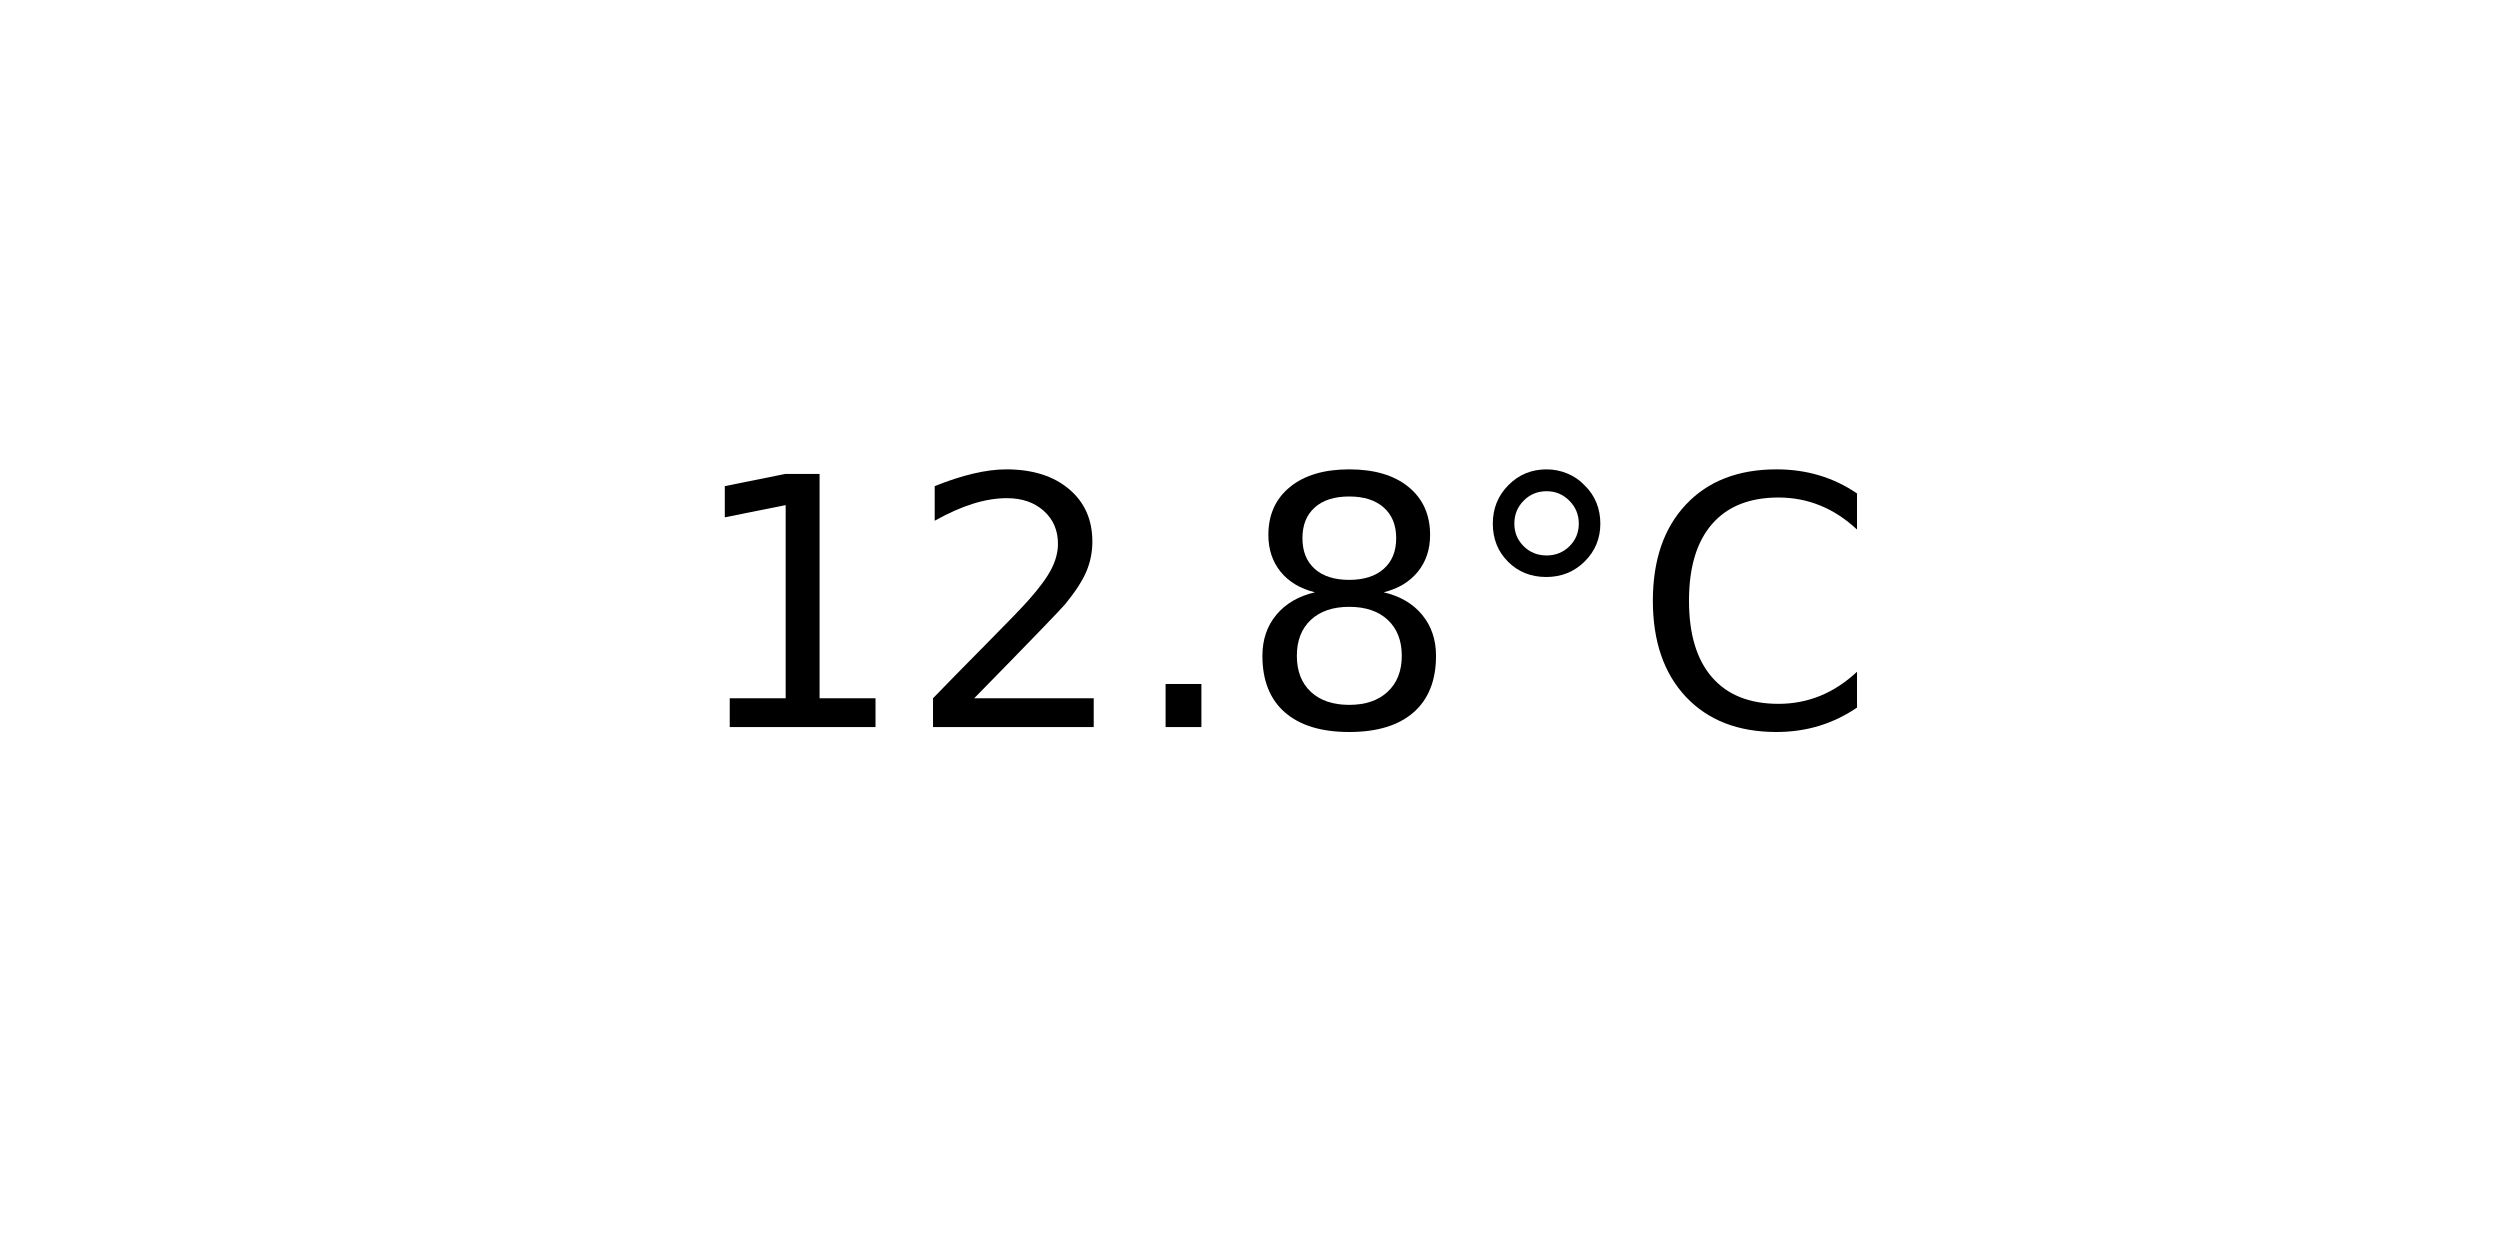
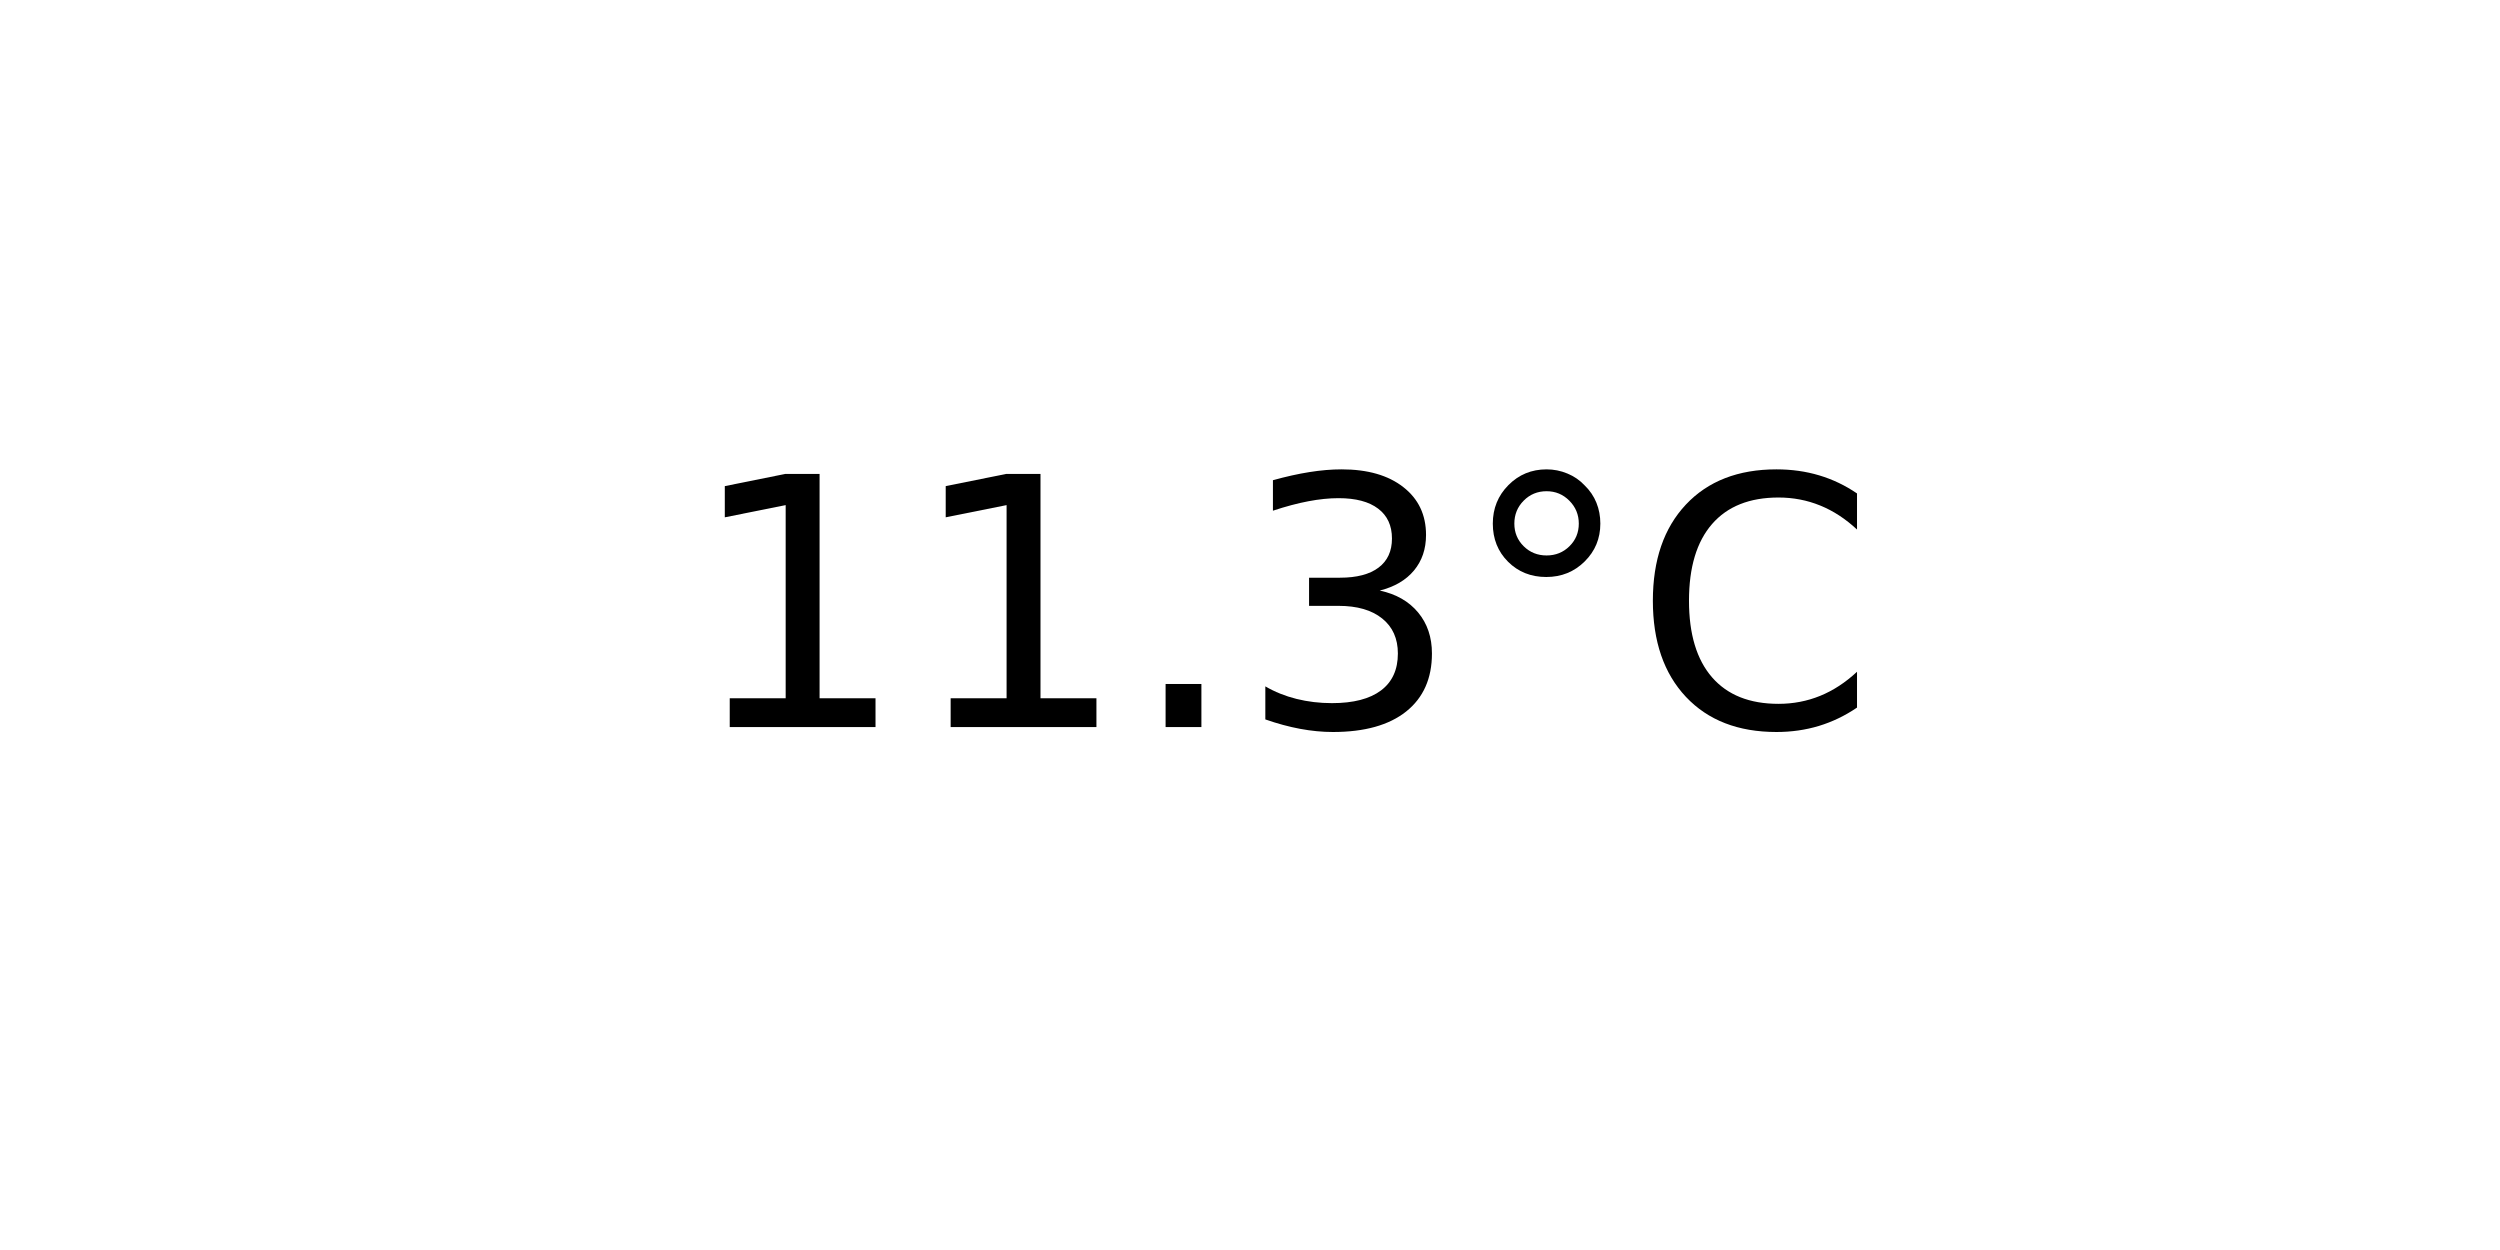
<svg xmlns="http://www.w3.org/2000/svg" xmlns:xlink="http://www.w3.org/1999/xlink" width="72pt" height="36pt" viewBox="0 0 72 36" version="1.1">
  <defs>
    <style type="text/css">*{stroke-linejoin: round; stroke-linecap: butt}</style>
  </defs>
  <g id="figure_1">
    <g id="axes_1">
      <g id="text_1">
        <g transform="translate(19.77578 20.93937) scale(0.1 -0.1)">
          <defs>
            <path id="DejaVuSans-31" d="M 794 531  L 1825 531  L 1825 4091  L 703 3866  L 703 4441  L 1819 4666  L 2450 4666  L 2450 531  L 3481 531  L 3481 0  L 794 0  L 794 531  z " transform="scale(0.015625)" />
-             <path id="DejaVuSans-32" d="M 1228 531  L 3431 531  L 3431 0  L 469 0  L 469 531  Q 828 903 1448 1529  Q 2069 2156 2228 2338  Q 2531 2678 2651 2914  Q 2772 3150 2772 3378  Q 2772 3750 2511 3984  Q 2250 4219 1831 4219  Q 1534 4219 1204 4116  Q 875 4013 500 3803  L 500 4441  Q 881 4594 1212 4672  Q 1544 4750 1819 4750  Q 2544 4750 2975 4387  Q 3406 4025 3406 3419  Q 3406 3131 3298 2873  Q 3191 2616 2906 2266  Q 2828 2175 2409 1742  Q 1991 1309 1228 531  z " transform="scale(0.015625)" />
            <path id="DejaVuSans-2e" d="M 684 794  L 1344 794  L 1344 0  L 684 0  L 684 794  z " transform="scale(0.015625)" />
-             <path id="DejaVuSans-38" d="M 2034 2216  Q 1584 2216 1326 1975  Q 1069 1734 1069 1313  Q 1069 891 1326 650  Q 1584 409 2034 409  Q 2484 409 2743 651  Q 3003 894 3003 1313  Q 3003 1734 2745 1975  Q 2488 2216 2034 2216  z M 1403 2484  Q 997 2584 770 2862  Q 544 3141 544 3541  Q 544 4100 942 4425  Q 1341 4750 2034 4750  Q 2731 4750 3128 4425  Q 3525 4100 3525 3541  Q 3525 3141 3298 2862  Q 3072 2584 2669 2484  Q 3125 2378 3379 2068  Q 3634 1759 3634 1313  Q 3634 634 3220 271  Q 2806 -91 2034 -91  Q 1263 -91 848 271  Q 434 634 434 1313  Q 434 1759 690 2068  Q 947 2378 1403 2484  z M 1172 3481  Q 1172 3119 1398 2916  Q 1625 2713 2034 2713  Q 2441 2713 2670 2916  Q 2900 3119 2900 3481  Q 2900 3844 2670 4047  Q 2441 4250 2034 4250  Q 1625 4250 1398 4047  Q 1172 3844 1172 3481  z " transform="scale(0.015625)" />
+             <path id="DejaVuSans-33" d="M 2597 2516  Q 3050 2419 3304 2112  Q 3559 1806 3559 1356  Q 3559 666 3084 287  Q 2609 -91 1734 -91  Q 1441 -91 1130 -33  Q 819 25 488 141  L 488 750  Q 750 597 1062 519  Q 1375 441 1716 441  Q 2309 441 2620 675  Q 2931 909 2931 1356  Q 2931 1769 2642 2001  Q 2353 2234 1838 2234  L 1294 2234  L 1294 2753  L 1863 2753  Q 2328 2753 2575 2939  Q 2822 3125 2822 3475  Q 2822 3834 2567 4026  Q 2313 4219 1838 4219  Q 1578 4219 1281 4162  Q 984 4106 628 3988  L 628 4550  Q 988 4650 1302 4700  Q 1616 4750 1894 4750  Q 2613 4750 3031 4423  Q 3450 4097 3450 3541  Q 3450 3153 3228 2886  Q 3006 2619 2597 2516  z " transform="scale(0.015625)" />
            <path id="DejaVuSans-b0" d="M 1600 4347  Q 1350 4347 1178 4173  Q 1006 4000 1006 3750  Q 1006 3503 1178 3333  Q 1350 3163 1600 3163  Q 1850 3163 2022 3333  Q 2194 3503 2194 3750  Q 2194 3997 2020 4172  Q 1847 4347 1600 4347  z M 1600 4750  Q 1800 4750 1984 4673  Q 2169 4597 2303 4453  Q 2447 4313 2519 4134  Q 2591 3956 2591 3750  Q 2591 3338 2302 3052  Q 2013 2766 1594 2766  Q 1172 2766 890 3047  Q 609 3328 609 3750  Q 609 4169 896 4459  Q 1184 4750 1600 4750  z " transform="scale(0.015625)" />
            <path id="DejaVuSans-43" d="M 4122 4306  L 4122 3641  Q 3803 3938 3442 4084  Q 3081 4231 2675 4231  Q 1875 4231 1450 3742  Q 1025 3253 1025 2328  Q 1025 1406 1450 917  Q 1875 428 2675 428  Q 3081 428 3442 575  Q 3803 722 4122 1019  L 4122 359  Q 3791 134 3420 21  Q 3050 -91 2638 -91  Q 1578 -91 968 557  Q 359 1206 359 2328  Q 359 3453 968 4101  Q 1578 4750 2638 4750  Q 3056 4750 3426 4639  Q 3797 4528 4122 4306  z " transform="scale(0.015625)" />
          </defs>
          <use xlink:href="#DejaVuSans-31" />
-           <use xlink:href="#DejaVuSans-32" x="63.623" />
+           <use xlink:href="#DejaVuSans-31" x="63.623" />
          <use xlink:href="#DejaVuSans-2e" x="127.246" />
-           <use xlink:href="#DejaVuSans-38" x="159.033" />
+           <use xlink:href="#DejaVuSans-33" x="159.033" />
          <use xlink:href="#DejaVuSans-b0" x="222.656" />
          <use xlink:href="#DejaVuSans-43" x="272.656" />
        </g>
      </g>
    </g>
  </g>
</svg>
